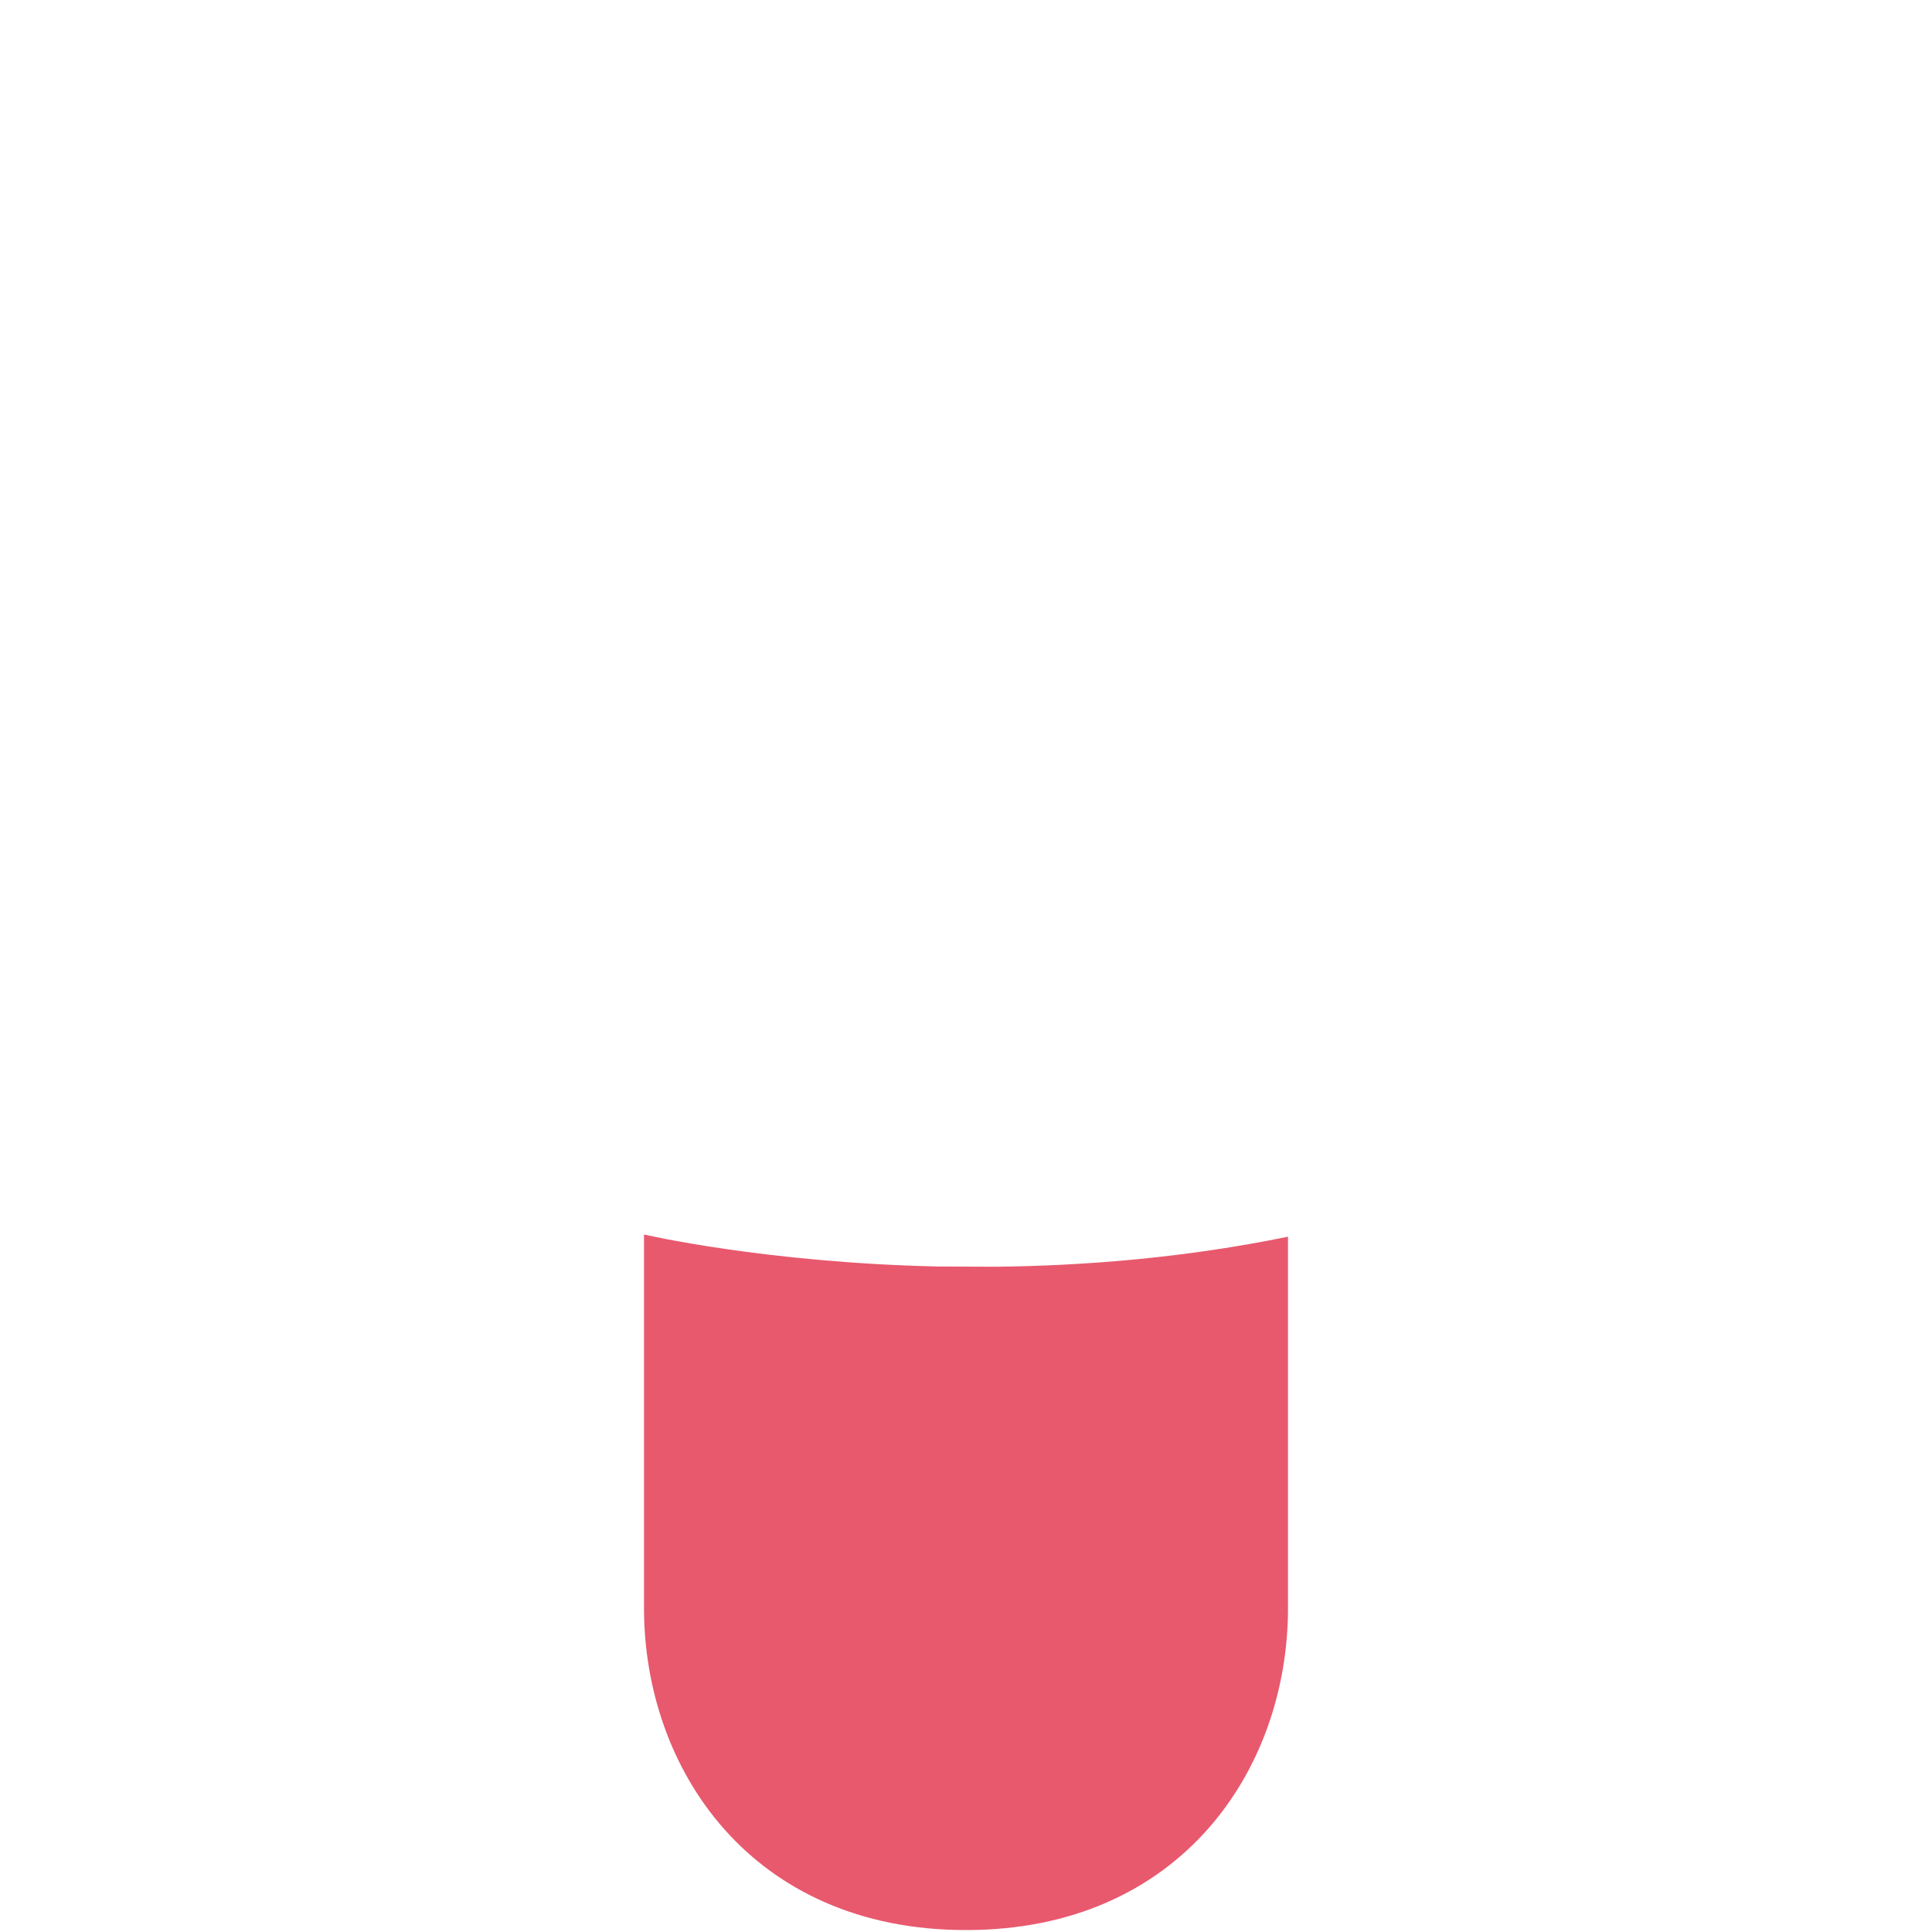
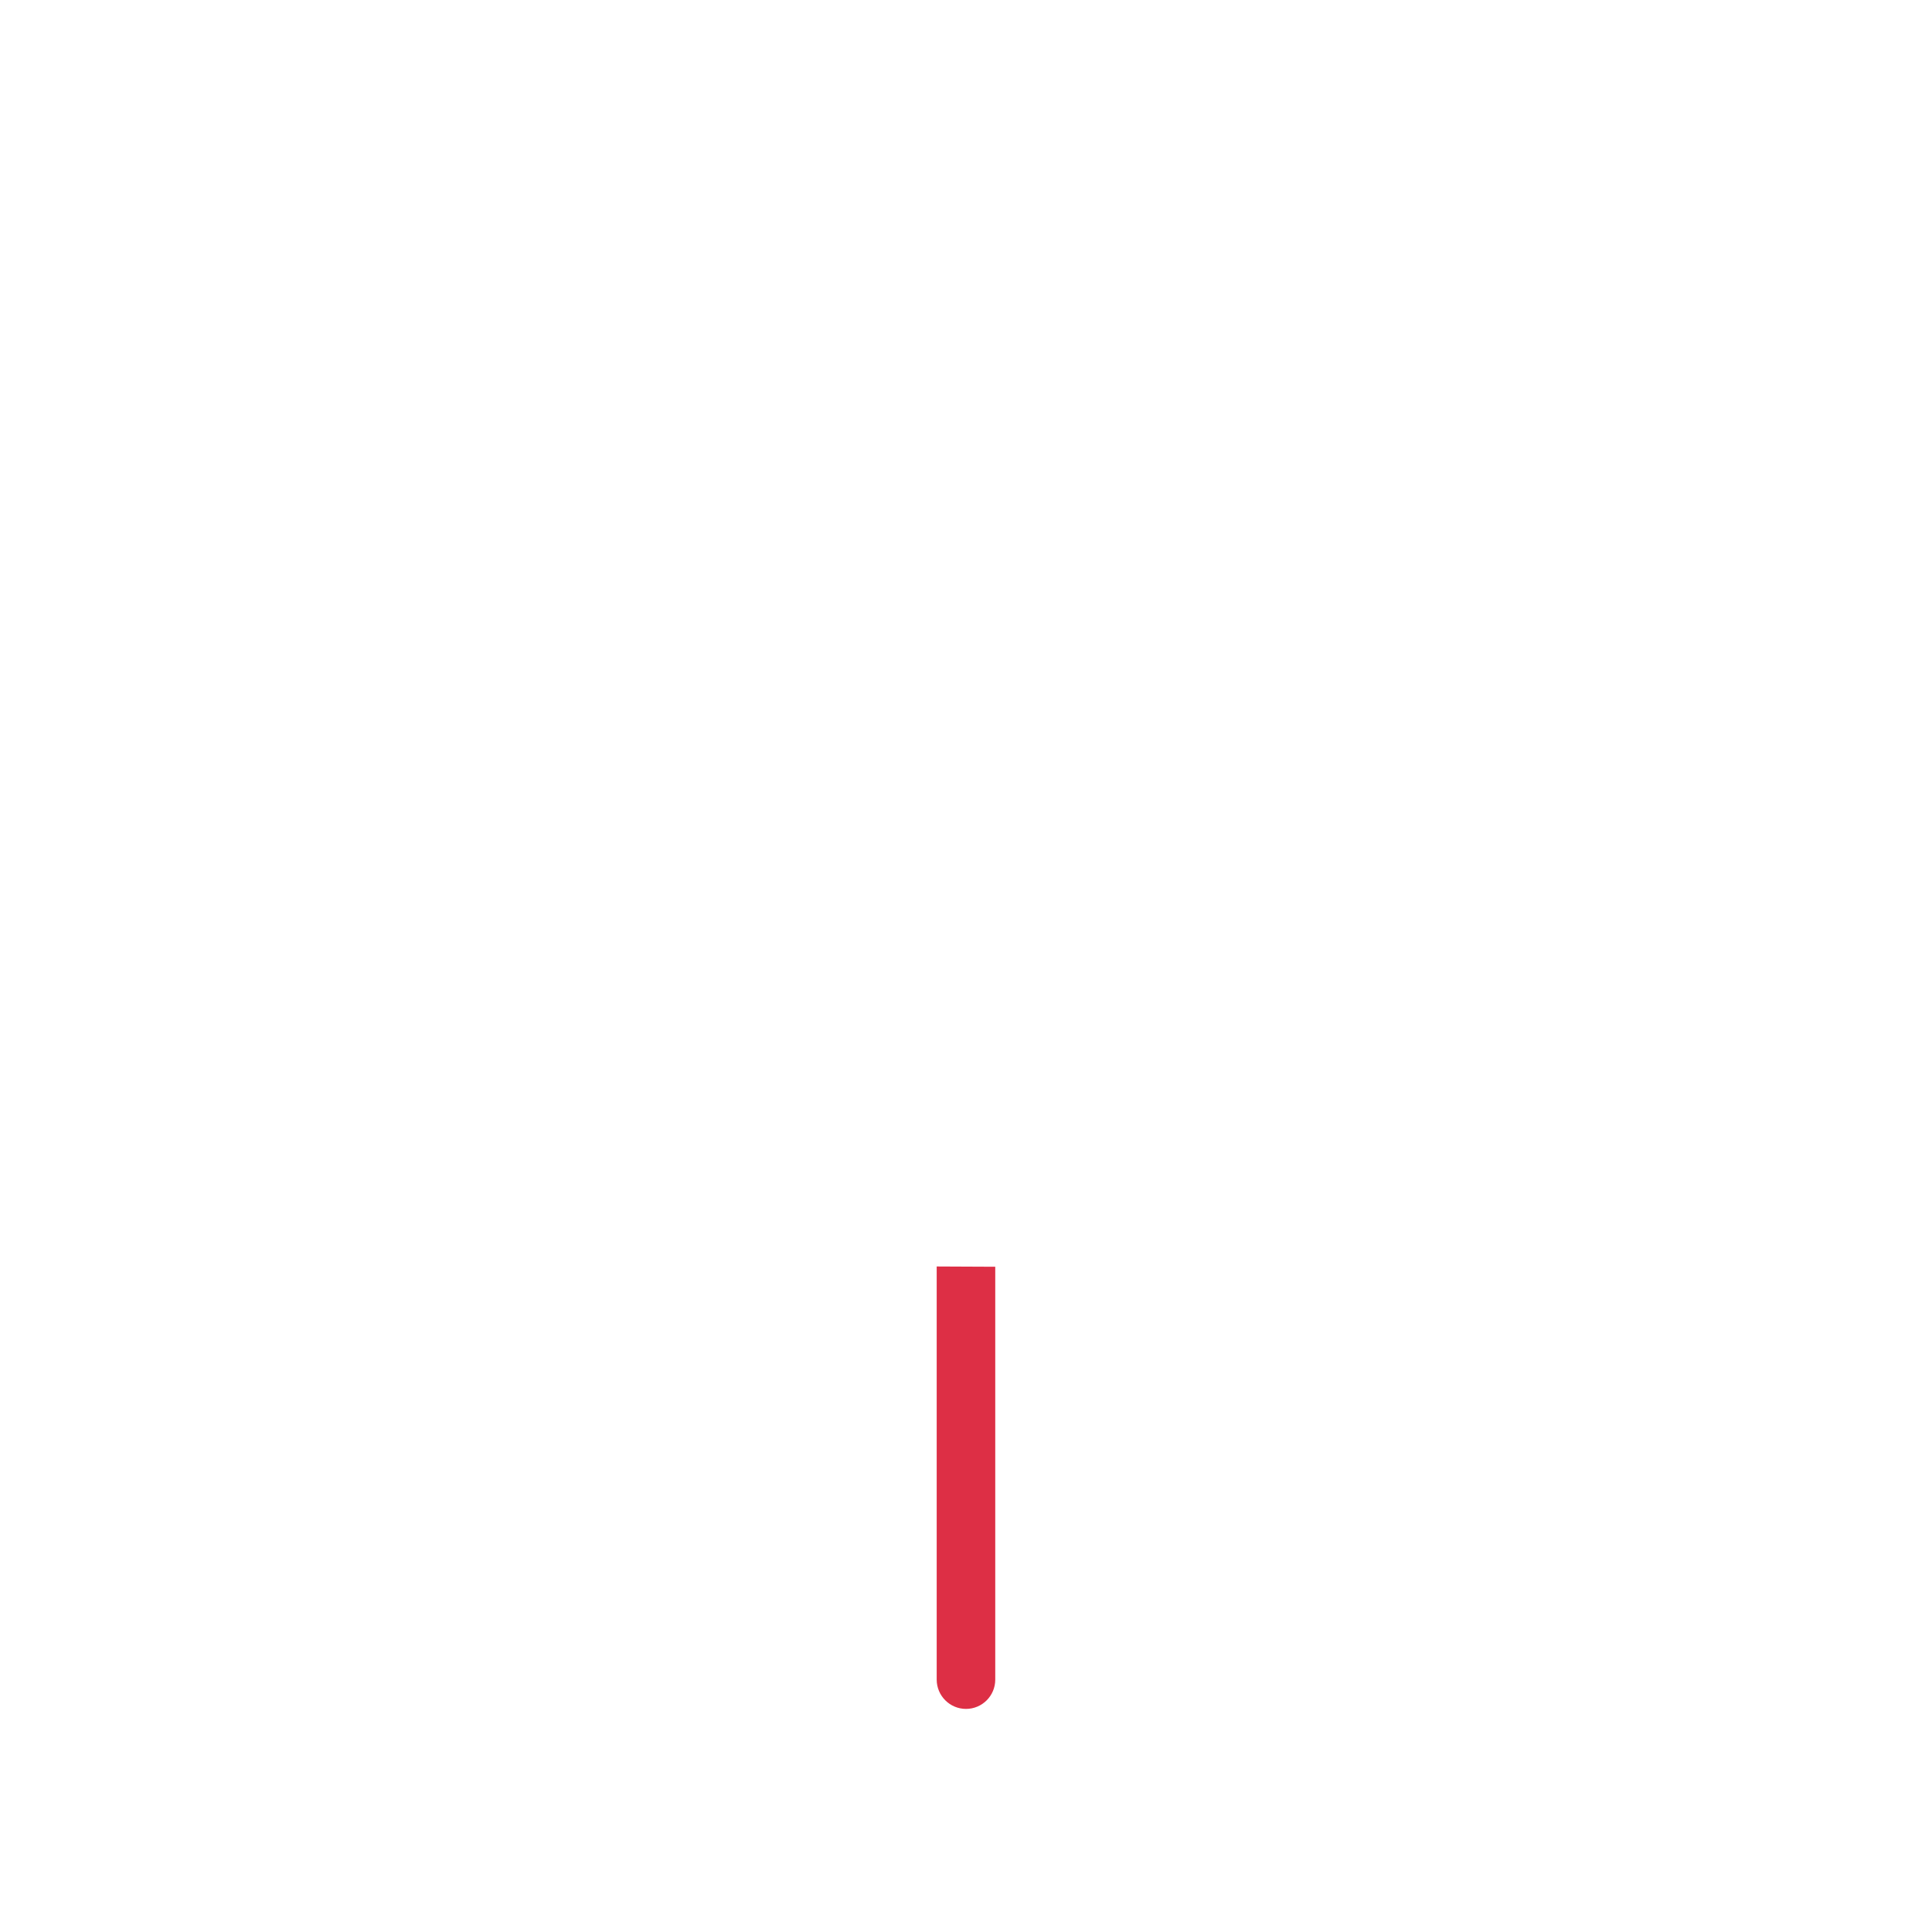
<svg xmlns="http://www.w3.org/2000/svg" viewBox="0 0 36 36">
-   <path fill="#E8596E" d="M18.545 23.604l-1.091-.005c-3.216-.074-5.454-.596-5.454-.596v6.961c0 3 2 6 6 6s6-3 6-6v-6.92c-1.922.394-3.787.542-5.455.56z" />
+   <path fill="#DD2F45" d="M18 31.843c.301 0 .545-.244.545-.545v-7.694l-1.091-.005v7.699c.001.301.245.545.546.545z" />
</svg>
